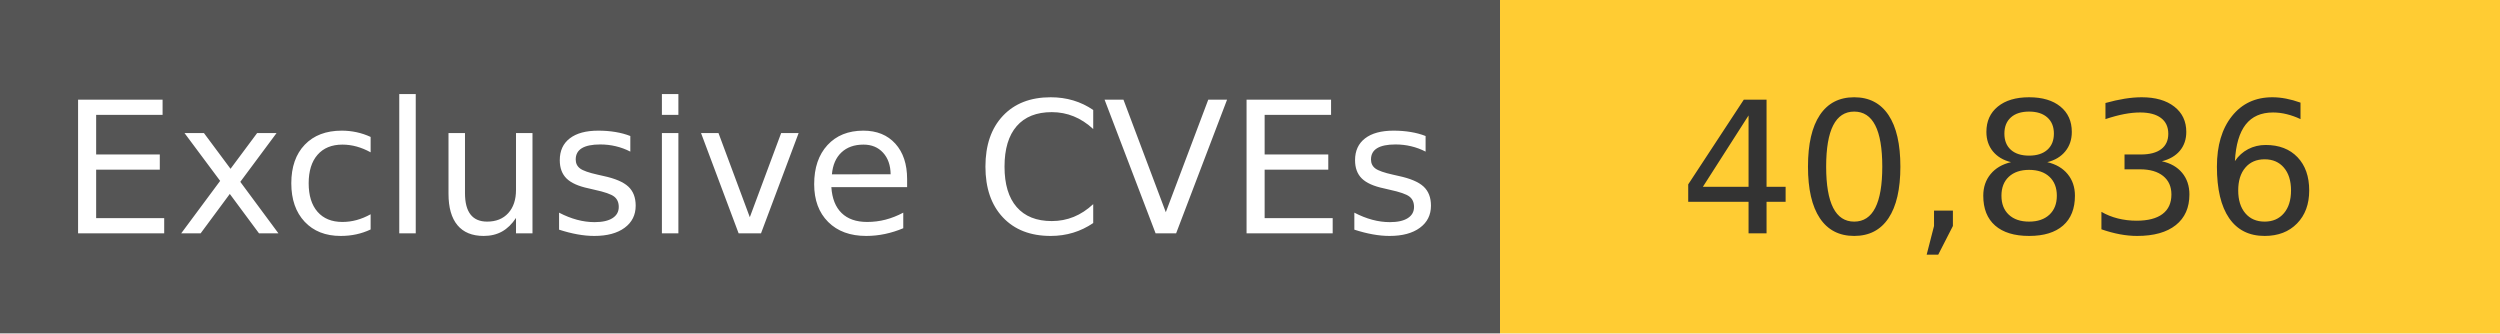
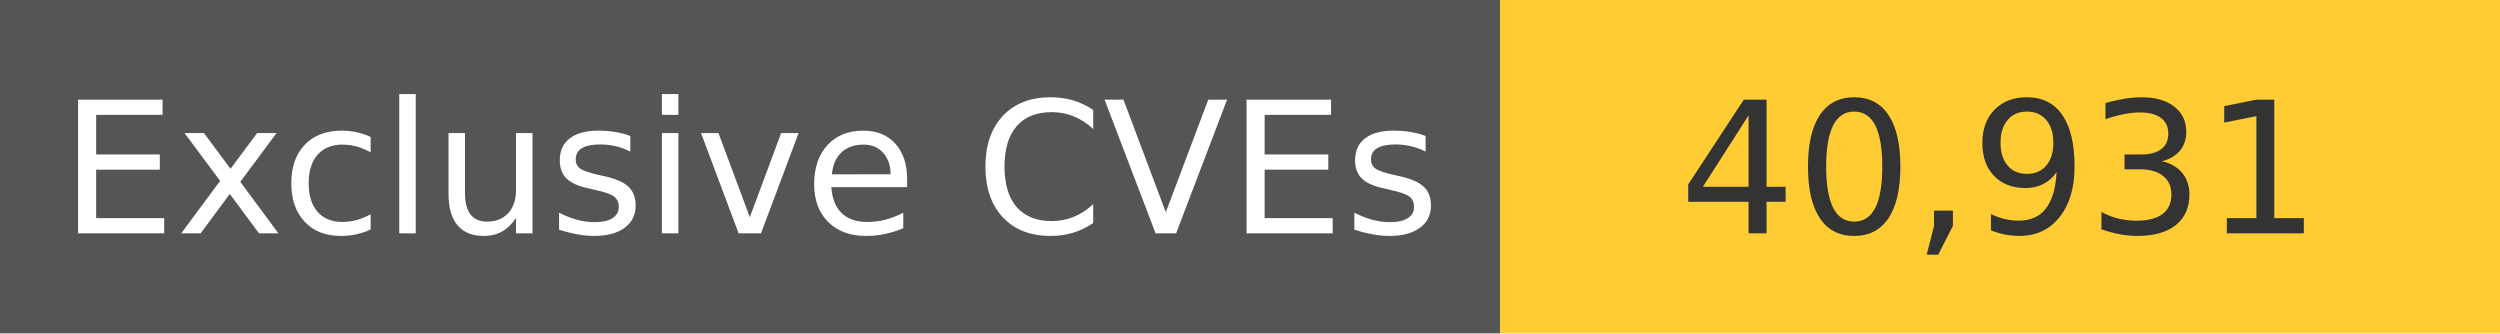
<svg xmlns="http://www.w3.org/2000/svg" width="150" height="20" role="img">
  <linearGradient id="s" x2="0" y2="100%">
    <stop offset="0" stop-color="#bbb" stop-opacity=".1" />
    <stop offset="1" stop-opacity=".1" />
  </linearGradient>
  <g>
    <rect width="90" height="20" fill="#555" />
    <rect x="90" width="267" height="20" fill="#ffcc33" />
  </g>
  <g fill="#fff" text-anchor="middle" font-family="Verdana,Geneva,DejaVu Sans,sans-serif" text-rendering="geometricPrecision" font-size="110">
    <text x="450" y="140" transform="scale(.1)" fill="#fff">
            Exclusive CVEs
        </text>
    <text x="1200" y="140" transform="scale(.1)" fill="#333">
-             40,836
+             40,931
        </text>
  </g>
</svg>
